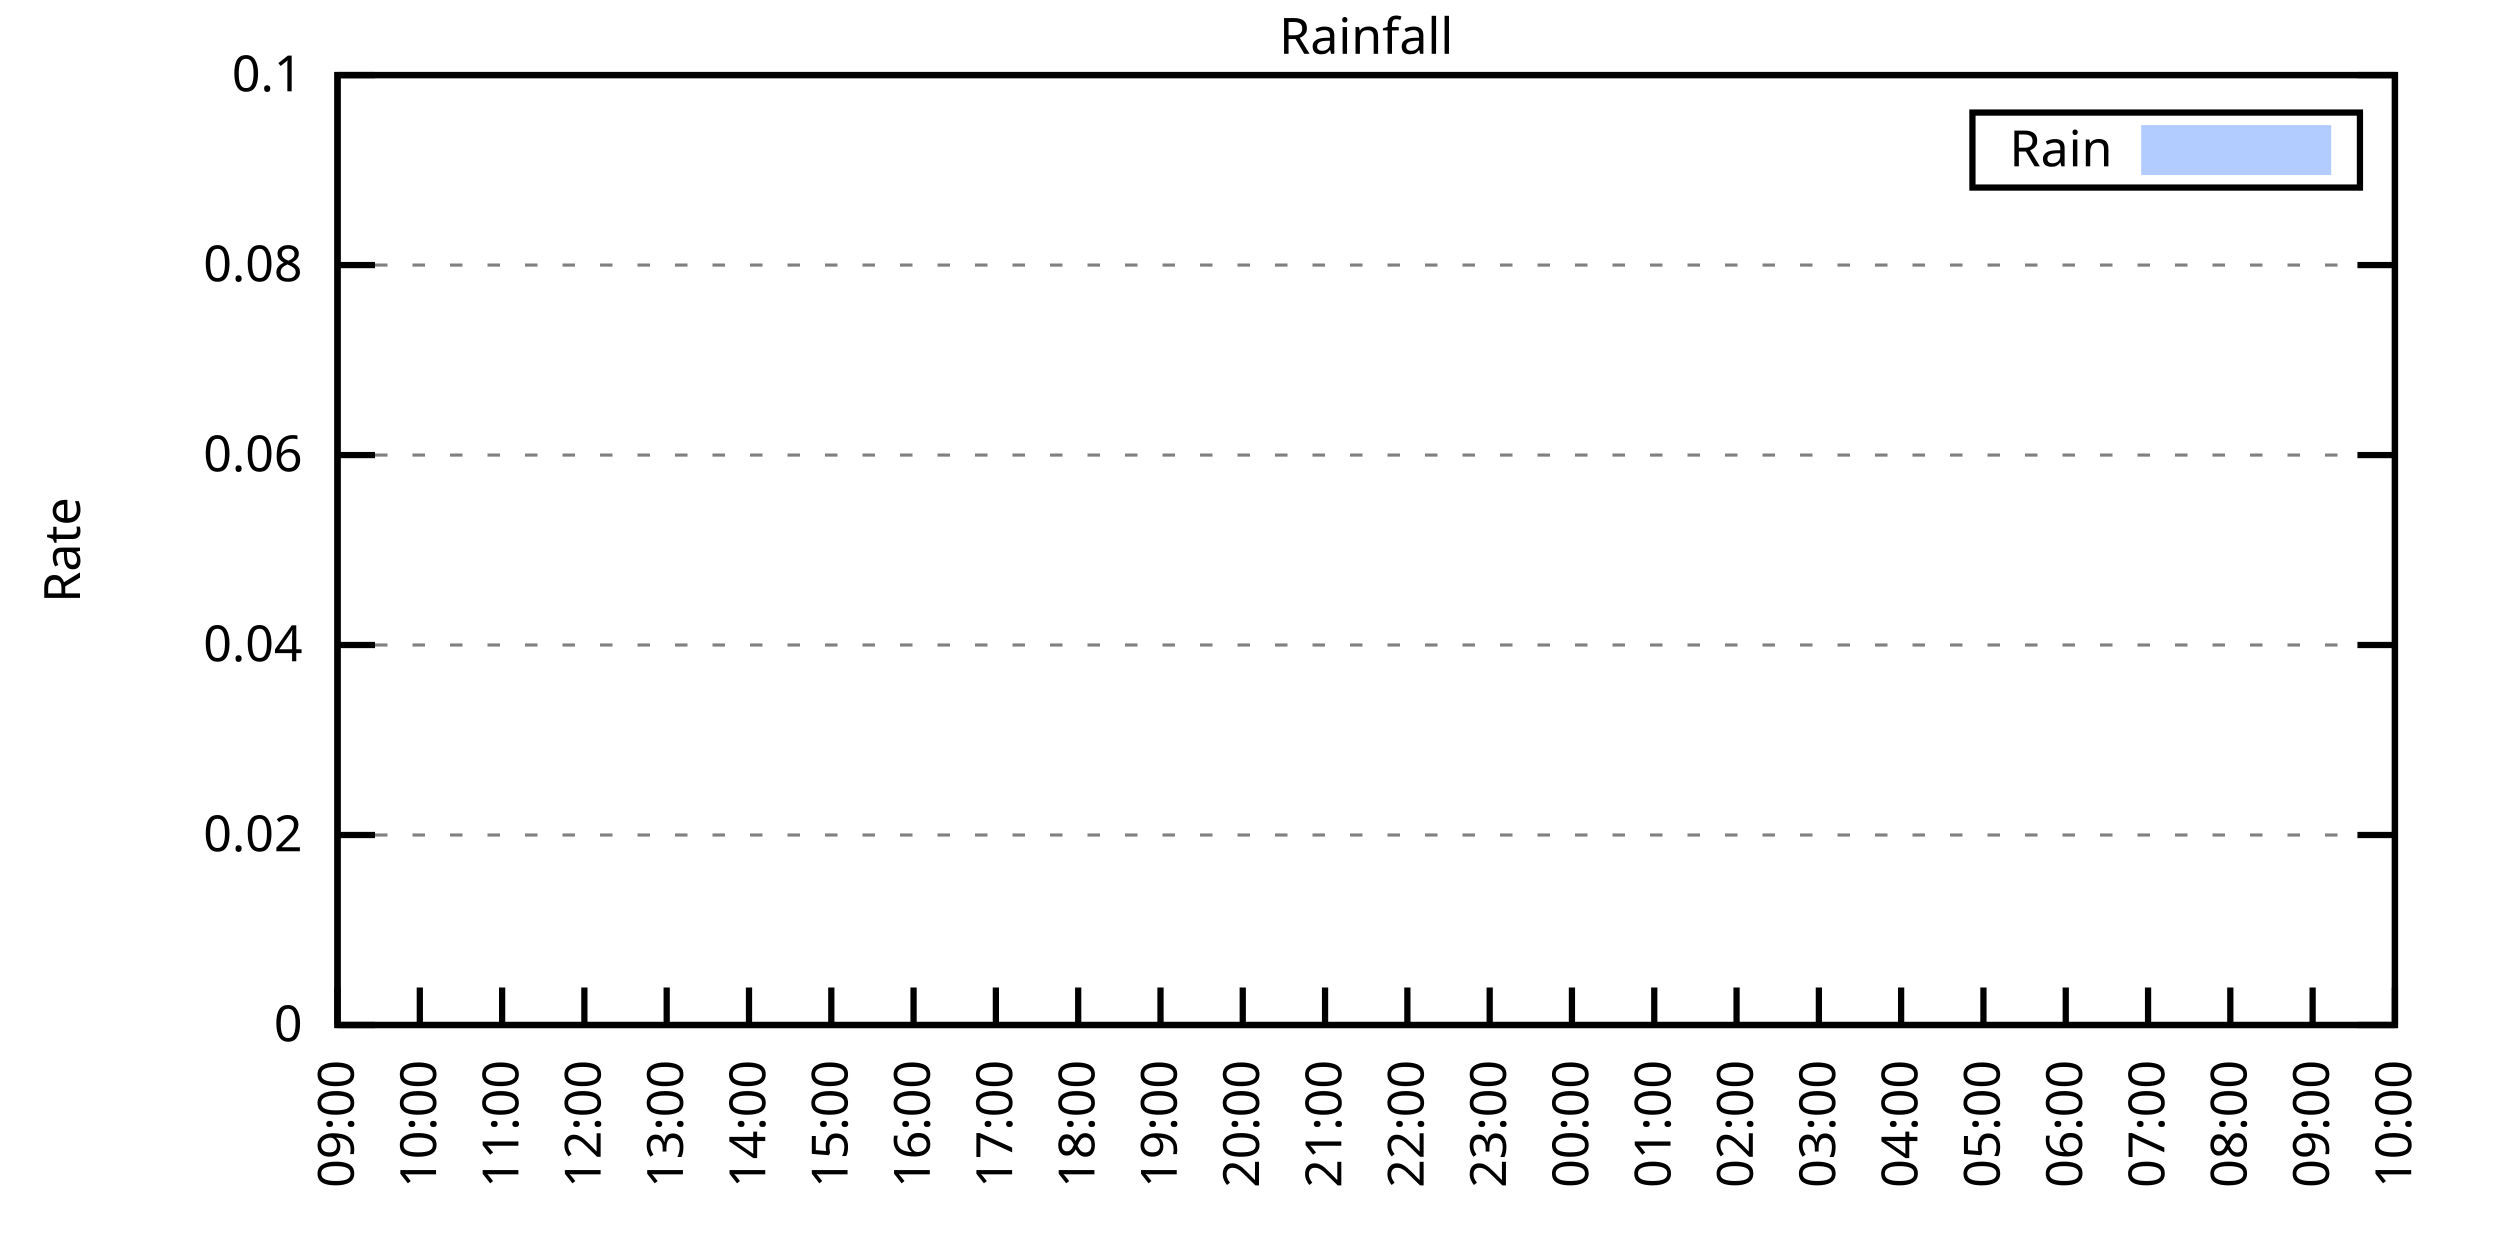
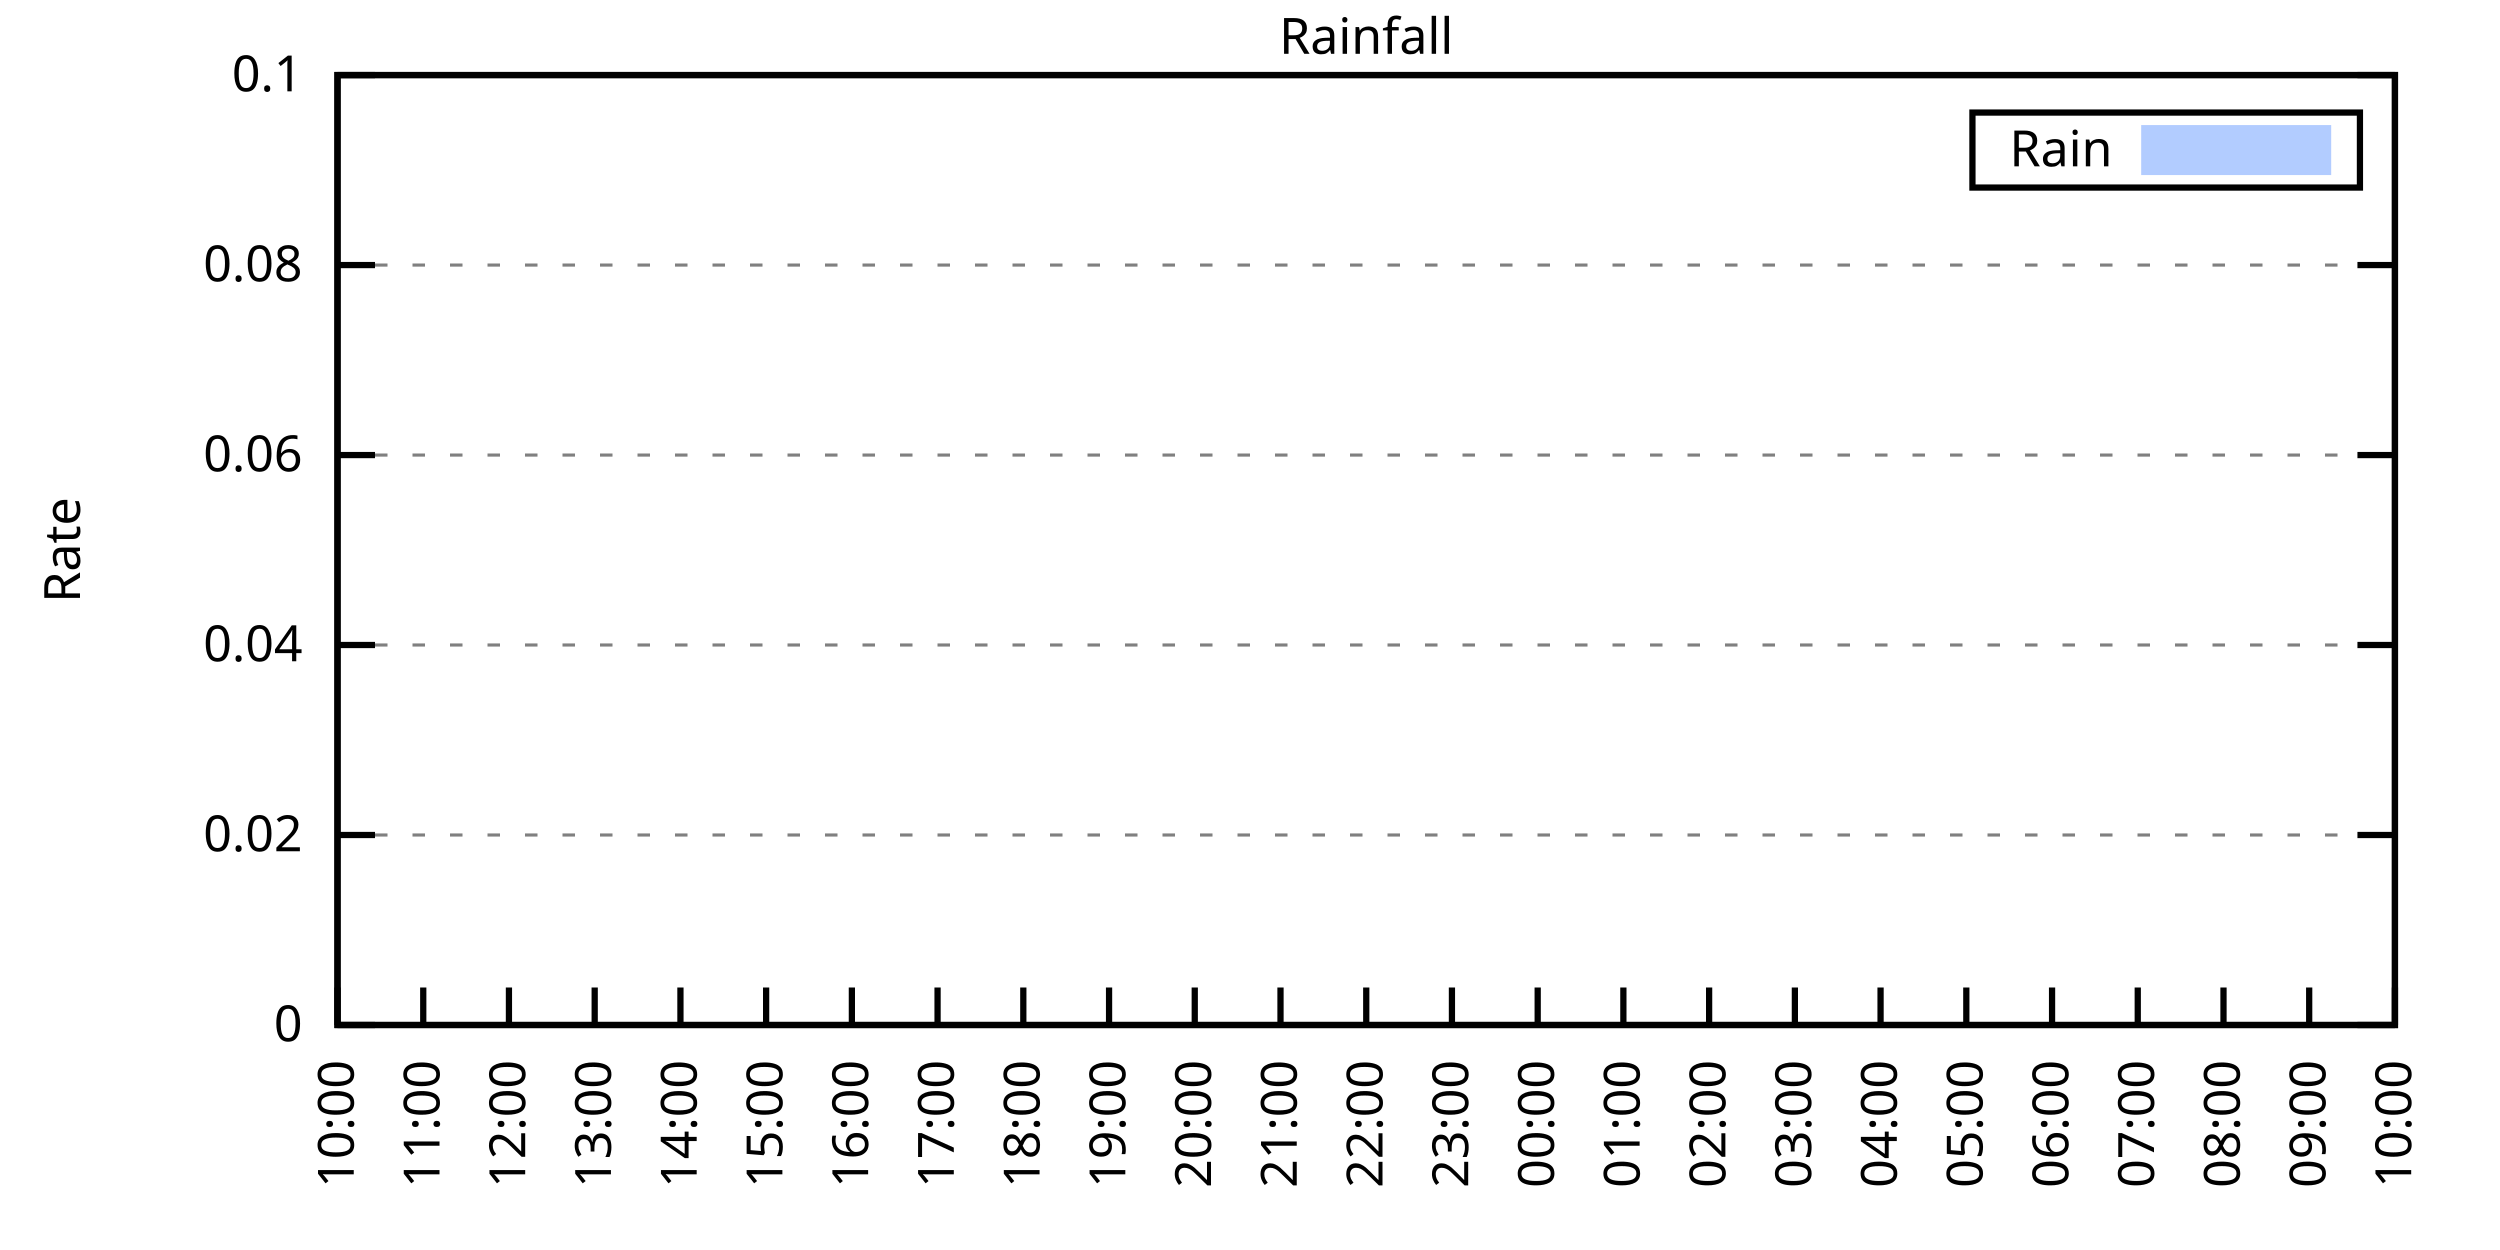
<svg xmlns="http://www.w3.org/2000/svg" xmlns:xlink="http://www.w3.org/1999/xlink" width="400" height="200" viewBox="0 0 400 200">
  <g id="gnuplot_canvas">
    <rect x="0" y="0" width="400" height="200" fill="none" />
    <defs>
      <circle id="gpDot" r="0.5" stroke-width="0.5" stroke="currentColor" />
      <path id="gpPt0" stroke-width="0.333" stroke="currentColor" d="M-1,0 h2 M0,-1 v2" />
      <path id="gpPt1" stroke-width="0.333" stroke="currentColor" d="M-1,-1 L1,1 M1,-1 L-1,1" />
      <path id="gpPt2" stroke-width="0.333" stroke="currentColor" d="M-1,0 L1,0 M0,-1 L0,1 M-1,-1 L1,1 M-1,1 L1,-1" />
      <rect id="gpPt3" stroke-width="0.333" stroke="currentColor" x="-1" y="-1" width="2" height="2" />
      <rect id="gpPt4" stroke-width="0.333" stroke="currentColor" fill="currentColor" x="-1" y="-1" width="2" height="2" />
      <circle id="gpPt5" stroke-width="0.333" stroke="currentColor" cx="0" cy="0" r="1" />
      <use xlink:href="#gpPt5" id="gpPt6" fill="currentColor" stroke="none" />
      <path id="gpPt7" stroke-width="0.333" stroke="currentColor" d="M0,-1.33 L-1.33,0.67 L1.33,0.67 z" />
      <use xlink:href="#gpPt7" id="gpPt8" fill="currentColor" stroke="none" />
      <use xlink:href="#gpPt7" id="gpPt9" stroke="currentColor" transform="rotate(180)" />
      <use xlink:href="#gpPt9" id="gpPt10" fill="currentColor" stroke="none" />
      <use xlink:href="#gpPt3" id="gpPt11" stroke="currentColor" transform="rotate(45)" />
      <use xlink:href="#gpPt11" id="gpPt12" fill="currentColor" stroke="none" />
      <path id="gpPt13" stroke-width="0.333" stroke="currentColor" d="M0,1.330 L1.265,0.411 L0.782,-1.067 L-0.782,-1.076 L-1.265,0.411 z" />
      <use xlink:href="#gpPt13" id="gpPt14" fill="currentColor" stroke="none" />
      <filter id="textbox" filterUnits="objectBoundingBox" x="0" y="0" height="1" width="1">
        <feFlood flood-color="white" flood-opacity="1" result="bgnd" />
        <feComposite in="SourceGraphic" in2="bgnd" operator="atop" />
      </filter>
      <filter id="greybox" filterUnits="objectBoundingBox" x="0" y="0" height="1" width="1">
        <feFlood flood-color="lightgrey" flood-opacity="1" result="grey" />
        <feComposite in="SourceGraphic" in2="grey" operator="atop" />
      </filter>
    </defs>
    <g fill="none" color="white" stroke="currentColor" stroke-width="1.00" stroke-linecap="butt" stroke-linejoin="miter">
</g>
    <g fill="none" color="black" stroke="currentColor" stroke-width="1.00" stroke-linecap="butt" stroke-linejoin="miter">
      <g stroke="none" shape-rendering="crispEdges">
        <polygon fill="rgb(255, 255, 255)" points="54.00,164.00 383.18,164.00 383.18,12.02 54.00,12.02 " />
      </g>
    </g>
    <g fill="none" color="black" stroke="currentColor" stroke-width="1.00" stroke-linecap="butt" stroke-linejoin="miter">
</g>
    <g fill="none" color="black" stroke="black" stroke-width="0.50" stroke-linecap="butt" stroke-linejoin="miter">
</g>
    <g fill="none" color="gray" stroke="currentColor" stroke-width="0.50" stroke-linecap="butt" stroke-linejoin="miter">
      <path stroke="gray" stroke-dasharray="2,4" class="gridline" d="M54.00,164.00 L383.19,164.00  " />
    </g>
    <g fill="none" color="gray" stroke="gray" stroke-width="1.00" stroke-linecap="butt" stroke-linejoin="miter">
</g>
    <g fill="none" color="black" stroke="currentColor" stroke-width="1.00" stroke-linecap="butt" stroke-linejoin="miter">
      <path stroke="black" d="M54.00,164.00 L60.00,164.00 M383.19,164.00 L377.19,164.00  " />
      <g transform="translate(48.40,166.60)" stroke="none" fill="black" font-family="Sans" font-size="8.00" text-anchor="end">
        <text>
          <tspan font-family="Sans"> 0</tspan>
        </text>
      </g>
    </g>
    <g fill="none" color="black" stroke="currentColor" stroke-width="1.00" stroke-linecap="butt" stroke-linejoin="miter">
</g>
    <g fill="none" color="black" stroke="black" stroke-width="0.50" stroke-linecap="butt" stroke-linejoin="miter">
</g>
    <g fill="none" color="gray" stroke="currentColor" stroke-width="0.50" stroke-linecap="butt" stroke-linejoin="miter">
      <path stroke="gray" stroke-dasharray="2,4" class="gridline" d="M54.00,133.60 L383.19,133.60  " />
    </g>
    <g fill="none" color="gray" stroke="gray" stroke-width="1.00" stroke-linecap="butt" stroke-linejoin="miter">
</g>
    <g fill="none" color="black" stroke="currentColor" stroke-width="1.00" stroke-linecap="butt" stroke-linejoin="miter">
      <path stroke="black" d="M54.00,133.60 L60.00,133.60 M383.19,133.60 L377.19,133.60  " />
      <g transform="translate(48.40,136.20)" stroke="none" fill="black" font-family="Sans" font-size="8.00" text-anchor="end">
        <text>
          <tspan font-family="Sans"> 0.02</tspan>
        </text>
      </g>
    </g>
    <g fill="none" color="black" stroke="currentColor" stroke-width="1.00" stroke-linecap="butt" stroke-linejoin="miter">
</g>
    <g fill="none" color="black" stroke="black" stroke-width="0.50" stroke-linecap="butt" stroke-linejoin="miter">
</g>
    <g fill="none" color="gray" stroke="currentColor" stroke-width="0.50" stroke-linecap="butt" stroke-linejoin="miter">
      <path stroke="gray" stroke-dasharray="2,4" class="gridline" d="M54.00,103.20 L383.19,103.20  " />
    </g>
    <g fill="none" color="gray" stroke="gray" stroke-width="1.00" stroke-linecap="butt" stroke-linejoin="miter">
</g>
    <g fill="none" color="black" stroke="currentColor" stroke-width="1.00" stroke-linecap="butt" stroke-linejoin="miter">
      <path stroke="black" d="M54.00,103.20 L60.00,103.20 M383.19,103.20 L377.19,103.20  " />
      <g transform="translate(48.40,105.80)" stroke="none" fill="black" font-family="Sans" font-size="8.00" text-anchor="end">
        <text>
          <tspan font-family="Sans"> 0.04</tspan>
        </text>
      </g>
    </g>
    <g fill="none" color="black" stroke="currentColor" stroke-width="1.00" stroke-linecap="butt" stroke-linejoin="miter">
</g>
    <g fill="none" color="black" stroke="black" stroke-width="0.50" stroke-linecap="butt" stroke-linejoin="miter">
</g>
    <g fill="none" color="gray" stroke="currentColor" stroke-width="0.50" stroke-linecap="butt" stroke-linejoin="miter">
      <path stroke="gray" stroke-dasharray="2,4" class="gridline" d="M54.00,72.81 L383.19,72.81  " />
    </g>
    <g fill="none" color="gray" stroke="gray" stroke-width="1.00" stroke-linecap="butt" stroke-linejoin="miter">
</g>
    <g fill="none" color="black" stroke="currentColor" stroke-width="1.00" stroke-linecap="butt" stroke-linejoin="miter">
      <path stroke="black" d="M54.00,72.81 L60.00,72.81 M383.19,72.81 L377.19,72.81  " />
      <g transform="translate(48.40,75.41)" stroke="none" fill="black" font-family="Sans" font-size="8.00" text-anchor="end">
        <text>
          <tspan font-family="Sans"> 0.06</tspan>
        </text>
      </g>
    </g>
    <g fill="none" color="black" stroke="currentColor" stroke-width="1.00" stroke-linecap="butt" stroke-linejoin="miter">
</g>
    <g fill="none" color="black" stroke="black" stroke-width="0.50" stroke-linecap="butt" stroke-linejoin="miter">
</g>
    <g fill="none" color="gray" stroke="currentColor" stroke-width="0.50" stroke-linecap="butt" stroke-linejoin="miter">
      <path stroke="gray" stroke-dasharray="2,4" class="gridline" d="M54.00,42.41 L383.19,42.41  " />
    </g>
    <g fill="none" color="gray" stroke="gray" stroke-width="1.00" stroke-linecap="butt" stroke-linejoin="miter">
</g>
    <g fill="none" color="black" stroke="currentColor" stroke-width="1.00" stroke-linecap="butt" stroke-linejoin="miter">
      <path stroke="black" d="M54.00,42.41 L60.00,42.41 M383.19,42.41 L377.19,42.41  " />
      <g transform="translate(48.40,45.01)" stroke="none" fill="black" font-family="Sans" font-size="8.00" text-anchor="end">
        <text>
          <tspan font-family="Sans"> 0.08</tspan>
        </text>
      </g>
    </g>
    <g fill="none" color="black" stroke="currentColor" stroke-width="1.00" stroke-linecap="butt" stroke-linejoin="miter">
</g>
    <g fill="none" color="black" stroke="black" stroke-width="0.50" stroke-linecap="butt" stroke-linejoin="miter">
</g>
    <g fill="none" color="gray" stroke="currentColor" stroke-width="0.50" stroke-linecap="butt" stroke-linejoin="miter">
      <path stroke="gray" stroke-dasharray="2,4" class="gridline" d="M54.00,12.01 L383.19,12.01  " />
    </g>
    <g fill="none" color="gray" stroke="gray" stroke-width="1.00" stroke-linecap="butt" stroke-linejoin="miter">
</g>
    <g fill="none" color="black" stroke="currentColor" stroke-width="1.00" stroke-linecap="butt" stroke-linejoin="miter">
      <path stroke="black" d="M54.00,12.01 L60.00,12.01 M383.19,12.01 L377.19,12.01  " />
      <g transform="translate(48.40,14.61)" stroke="none" fill="black" font-family="Sans" font-size="8.00" text-anchor="end">
        <text>
          <tspan font-family="Sans"> 0.1</tspan>
        </text>
      </g>
    </g>
    <g fill="none" color="black" stroke="currentColor" stroke-width="1.00" stroke-linecap="butt" stroke-linejoin="miter">
      <path stroke="black" d="M54.00,164.00 L54.00,158.00  " />
      <g transform="translate(56.60,169.60) rotate(270.00)" stroke="none" fill="black" font-family="Sans" font-size="8.00" text-anchor="end">
        <text>
-           <tspan font-family="Sans">09:00</tspan>
-         </text>
-       </g>
-     </g>
-     <g fill="none" color="black" stroke="currentColor" stroke-width="1.00" stroke-linecap="butt" stroke-linejoin="miter">
-       <path stroke="black" d="M67.17,164.00 L67.17,158.00  " />
-       <g transform="translate(69.77,169.60) rotate(270.00)" stroke="none" fill="black" font-family="Sans" font-size="8.00" text-anchor="end">
-         <text>
          <tspan font-family="Sans">10:00</tspan>
        </text>
      </g>
    </g>
    <g fill="none" color="black" stroke="currentColor" stroke-width="1.00" stroke-linecap="butt" stroke-linejoin="miter">
-       <path stroke="black" d="M80.34,164.00 L80.34,158.00  " />
-       <g transform="translate(82.94,169.60) rotate(270.00)" stroke="none" fill="black" font-family="Sans" font-size="8.00" text-anchor="end">
+       <path stroke="black" d="M67.72,164.00 L67.72,158.00  " />
+       <g transform="translate(70.32,169.60) rotate(270.00)" stroke="none" fill="black" font-family="Sans" font-size="8.00" text-anchor="end">
        <text>
          <tspan font-family="Sans">11:00</tspan>
        </text>
      </g>
    </g>
    <g fill="none" color="black" stroke="currentColor" stroke-width="1.00" stroke-linecap="butt" stroke-linejoin="miter">
-       <path stroke="black" d="M93.50,164.00 L93.50,158.00  " />
-       <g transform="translate(96.10,169.60) rotate(270.00)" stroke="none" fill="black" font-family="Sans" font-size="8.00" text-anchor="end">
+       <path stroke="black" d="M81.43,164.00 L81.43,158.00  " />
+       <g transform="translate(84.03,169.60) rotate(270.00)" stroke="none" fill="black" font-family="Sans" font-size="8.00" text-anchor="end">
        <text>
          <tspan font-family="Sans">12:00</tspan>
        </text>
      </g>
    </g>
    <g fill="none" color="black" stroke="currentColor" stroke-width="1.00" stroke-linecap="butt" stroke-linejoin="miter">
-       <path stroke="black" d="M106.67,164.00 L106.67,158.00  " />
-       <g transform="translate(109.27,169.60) rotate(270.00)" stroke="none" fill="black" font-family="Sans" font-size="8.00" text-anchor="end">
+       <path stroke="black" d="M95.15,164.00 L95.15,158.00  " />
+       <g transform="translate(97.75,169.60) rotate(270.00)" stroke="none" fill="black" font-family="Sans" font-size="8.00" text-anchor="end">
        <text>
          <tspan font-family="Sans">13:00</tspan>
        </text>
      </g>
    </g>
    <g fill="none" color="black" stroke="currentColor" stroke-width="1.00" stroke-linecap="butt" stroke-linejoin="miter">
-       <path stroke="black" d="M119.84,164.00 L119.84,158.00  " />
-       <g transform="translate(122.44,169.60) rotate(270.00)" stroke="none" fill="black" font-family="Sans" font-size="8.00" text-anchor="end">
+       <path stroke="black" d="M108.87,164.00 L108.87,158.00  " />
+       <g transform="translate(111.47,169.60) rotate(270.00)" stroke="none" fill="black" font-family="Sans" font-size="8.00" text-anchor="end">
        <text>
          <tspan font-family="Sans">14:00</tspan>
        </text>
      </g>
    </g>
    <g fill="none" color="black" stroke="currentColor" stroke-width="1.00" stroke-linecap="butt" stroke-linejoin="miter">
-       <path stroke="black" d="M133.01,164.00 L133.01,158.00  " />
-       <g transform="translate(135.61,169.60) rotate(270.00)" stroke="none" fill="black" font-family="Sans" font-size="8.00" text-anchor="end">
+       <path stroke="black" d="M122.58,164.00 L122.58,158.00  " />
+       <g transform="translate(125.18,169.60) rotate(270.00)" stroke="none" fill="black" font-family="Sans" font-size="8.00" text-anchor="end">
        <text>
          <tspan font-family="Sans">15:00</tspan>
        </text>
      </g>
    </g>
    <g fill="none" color="black" stroke="currentColor" stroke-width="1.00" stroke-linecap="butt" stroke-linejoin="miter">
-       <path stroke="black" d="M146.17,164.00 L146.17,158.00  " />
-       <g transform="translate(148.77,169.60) rotate(270.00)" stroke="none" fill="black" font-family="Sans" font-size="8.00" text-anchor="end">
+       <path stroke="black" d="M136.30,164.00 L136.30,158.00  " />
+       <g transform="translate(138.90,169.60) rotate(270.00)" stroke="none" fill="black" font-family="Sans" font-size="8.00" text-anchor="end">
        <text>
          <tspan font-family="Sans">16:00</tspan>
        </text>
      </g>
    </g>
    <g fill="none" color="black" stroke="currentColor" stroke-width="1.00" stroke-linecap="butt" stroke-linejoin="miter">
-       <path stroke="black" d="M159.34,164.00 L159.34,158.00  " />
-       <g transform="translate(161.94,169.60) rotate(270.00)" stroke="none" fill="black" font-family="Sans" font-size="8.00" text-anchor="end">
+       <path stroke="black" d="M150.01,164.00 L150.01,158.00  " />
+       <g transform="translate(152.61,169.60) rotate(270.00)" stroke="none" fill="black" font-family="Sans" font-size="8.00" text-anchor="end">
        <text>
          <tspan font-family="Sans">17:00</tspan>
        </text>
      </g>
    </g>
    <g fill="none" color="black" stroke="currentColor" stroke-width="1.00" stroke-linecap="butt" stroke-linejoin="miter">
-       <path stroke="black" d="M172.51,164.00 L172.51,158.00  " />
-       <g transform="translate(175.11,169.60) rotate(270.00)" stroke="none" fill="black" font-family="Sans" font-size="8.00" text-anchor="end">
+       <path stroke="black" d="M163.73,164.00 L163.73,158.00  " />
+       <g transform="translate(166.33,169.60) rotate(270.00)" stroke="none" fill="black" font-family="Sans" font-size="8.00" text-anchor="end">
        <text>
          <tspan font-family="Sans">18:00</tspan>
        </text>
      </g>
    </g>
    <g fill="none" color="black" stroke="currentColor" stroke-width="1.00" stroke-linecap="butt" stroke-linejoin="miter">
-       <path stroke="black" d="M185.68,164.00 L185.68,158.00  " />
-       <g transform="translate(188.28,169.60) rotate(270.00)" stroke="none" fill="black" font-family="Sans" font-size="8.00" text-anchor="end">
+       <path stroke="black" d="M177.45,164.00 L177.45,158.00  " />
+       <g transform="translate(180.05,169.60) rotate(270.00)" stroke="none" fill="black" font-family="Sans" font-size="8.00" text-anchor="end">
        <text>
          <tspan font-family="Sans">19:00</tspan>
        </text>
      </g>
    </g>
    <g fill="none" color="black" stroke="currentColor" stroke-width="1.00" stroke-linecap="butt" stroke-linejoin="miter">
-       <path stroke="black" d="M198.84,164.00 L198.84,158.00  " />
-       <g transform="translate(201.44,169.60) rotate(270.00)" stroke="none" fill="black" font-family="Sans" font-size="8.00" text-anchor="end">
+       <path stroke="black" d="M191.16,164.00 L191.16,158.00  " />
+       <g transform="translate(193.76,169.60) rotate(270.00)" stroke="none" fill="black" font-family="Sans" font-size="8.00" text-anchor="end">
        <text>
          <tspan font-family="Sans">20:00</tspan>
        </text>
      </g>
    </g>
    <g fill="none" color="black" stroke="currentColor" stroke-width="1.00" stroke-linecap="butt" stroke-linejoin="miter">
-       <path stroke="black" d="M212.01,164.00 L212.01,158.00  " />
-       <g transform="translate(214.61,169.60) rotate(270.00)" stroke="none" fill="black" font-family="Sans" font-size="8.00" text-anchor="end">
+       <path stroke="black" d="M204.88,164.00 L204.88,158.00  " />
+       <g transform="translate(207.48,169.60) rotate(270.00)" stroke="none" fill="black" font-family="Sans" font-size="8.00" text-anchor="end">
        <text>
          <tspan font-family="Sans">21:00</tspan>
        </text>
      </g>
    </g>
    <g fill="none" color="black" stroke="currentColor" stroke-width="1.00" stroke-linecap="butt" stroke-linejoin="miter">
-       <path stroke="black" d="M225.18,164.00 L225.18,158.00  " />
-       <g transform="translate(227.78,169.60) rotate(270.00)" stroke="none" fill="black" font-family="Sans" font-size="8.00" text-anchor="end">
+       <path stroke="black" d="M218.60,164.00 L218.60,158.00  " />
+       <g transform="translate(221.20,169.60) rotate(270.00)" stroke="none" fill="black" font-family="Sans" font-size="8.00" text-anchor="end">
        <text>
          <tspan font-family="Sans">22:00</tspan>
        </text>
      </g>
    </g>
    <g fill="none" color="black" stroke="currentColor" stroke-width="1.00" stroke-linecap="butt" stroke-linejoin="miter">
-       <path stroke="black" d="M238.35,164.00 L238.35,158.00  " />
-       <g transform="translate(240.95,169.60) rotate(270.00)" stroke="none" fill="black" font-family="Sans" font-size="8.00" text-anchor="end">
+       <path stroke="black" d="M232.31,164.00 L232.31,158.00  " />
+       <g transform="translate(234.91,169.60) rotate(270.00)" stroke="none" fill="black" font-family="Sans" font-size="8.00" text-anchor="end">
        <text>
          <tspan font-family="Sans">23:00</tspan>
        </text>
      </g>
    </g>
    <g fill="none" color="black" stroke="currentColor" stroke-width="1.00" stroke-linecap="butt" stroke-linejoin="miter">
-       <path stroke="black" d="M251.51,164.00 L251.51,158.00  " />
-       <g transform="translate(254.11,169.60) rotate(270.00)" stroke="none" fill="black" font-family="Sans" font-size="8.00" text-anchor="end">
+       <path stroke="black" d="M246.03,164.00 L246.03,158.00  " />
+       <g transform="translate(248.63,169.60) rotate(270.00)" stroke="none" fill="black" font-family="Sans" font-size="8.00" text-anchor="end">
        <text>
          <tspan font-family="Sans">00:00</tspan>
        </text>
      </g>
    </g>
    <g fill="none" color="black" stroke="currentColor" stroke-width="1.00" stroke-linecap="butt" stroke-linejoin="miter">
-       <path stroke="black" d="M264.68,164.00 L264.68,158.00  " />
-       <g transform="translate(267.28,169.60) rotate(270.00)" stroke="none" fill="black" font-family="Sans" font-size="8.00" text-anchor="end">
+       <path stroke="black" d="M259.74,164.00 L259.74,158.00  " />
+       <g transform="translate(262.34,169.60) rotate(270.00)" stroke="none" fill="black" font-family="Sans" font-size="8.00" text-anchor="end">
        <text>
          <tspan font-family="Sans">01:00</tspan>
        </text>
      </g>
    </g>
    <g fill="none" color="black" stroke="currentColor" stroke-width="1.00" stroke-linecap="butt" stroke-linejoin="miter">
-       <path stroke="black" d="M277.85,164.00 L277.85,158.00  " />
-       <g transform="translate(280.45,169.60) rotate(270.00)" stroke="none" fill="black" font-family="Sans" font-size="8.00" text-anchor="end">
+       <path stroke="black" d="M273.46,164.00 L273.46,158.00  " />
+       <g transform="translate(276.06,169.60) rotate(270.00)" stroke="none" fill="black" font-family="Sans" font-size="8.00" text-anchor="end">
        <text>
          <tspan font-family="Sans">02:00</tspan>
        </text>
      </g>
    </g>
    <g fill="none" color="black" stroke="currentColor" stroke-width="1.00" stroke-linecap="butt" stroke-linejoin="miter">
-       <path stroke="black" d="M291.02,164.00 L291.02,158.00  " />
-       <g transform="translate(293.62,169.60) rotate(270.00)" stroke="none" fill="black" font-family="Sans" font-size="8.00" text-anchor="end">
+       <path stroke="black" d="M287.18,164.00 L287.18,158.00  " />
+       <g transform="translate(289.78,169.60) rotate(270.00)" stroke="none" fill="black" font-family="Sans" font-size="8.00" text-anchor="end">
        <text>
          <tspan font-family="Sans">03:00</tspan>
        </text>
      </g>
    </g>
    <g fill="none" color="black" stroke="currentColor" stroke-width="1.00" stroke-linecap="butt" stroke-linejoin="miter">
-       <path stroke="black" d="M304.18,164.00 L304.18,158.00  " />
-       <g transform="translate(306.78,169.60) rotate(270.00)" stroke="none" fill="black" font-family="Sans" font-size="8.00" text-anchor="end">
+       <path stroke="black" d="M300.89,164.00 L300.89,158.00  " />
+       <g transform="translate(303.49,169.60) rotate(270.00)" stroke="none" fill="black" font-family="Sans" font-size="8.00" text-anchor="end">
        <text>
          <tspan font-family="Sans">04:00</tspan>
        </text>
      </g>
    </g>
    <g fill="none" color="black" stroke="currentColor" stroke-width="1.00" stroke-linecap="butt" stroke-linejoin="miter">
-       <path stroke="black" d="M317.35,164.00 L317.35,158.00  " />
-       <g transform="translate(319.95,169.60) rotate(270.00)" stroke="none" fill="black" font-family="Sans" font-size="8.00" text-anchor="end">
+       <path stroke="black" d="M314.61,164.00 L314.61,158.00  " />
+       <g transform="translate(317.21,169.60) rotate(270.00)" stroke="none" fill="black" font-family="Sans" font-size="8.00" text-anchor="end">
        <text>
          <tspan font-family="Sans">05:00</tspan>
        </text>
      </g>
    </g>
    <g fill="none" color="black" stroke="currentColor" stroke-width="1.00" stroke-linecap="butt" stroke-linejoin="miter">
-       <path stroke="black" d="M330.52,164.00 L330.52,158.00  " />
-       <g transform="translate(333.12,169.60) rotate(270.00)" stroke="none" fill="black" font-family="Sans" font-size="8.00" text-anchor="end">
+       <path stroke="black" d="M328.33,164.00 L328.33,158.00  " />
+       <g transform="translate(330.93,169.60) rotate(270.00)" stroke="none" fill="black" font-family="Sans" font-size="8.00" text-anchor="end">
        <text>
          <tspan font-family="Sans">06:00</tspan>
        </text>
      </g>
    </g>
    <g fill="none" color="black" stroke="currentColor" stroke-width="1.00" stroke-linecap="butt" stroke-linejoin="miter">
-       <path stroke="black" d="M343.69,164.00 L343.69,158.00  " />
-       <g transform="translate(346.29,169.60) rotate(270.00)" stroke="none" fill="black" font-family="Sans" font-size="8.00" text-anchor="end">
+       <path stroke="black" d="M342.04,164.00 L342.04,158.00  " />
+       <g transform="translate(344.64,169.60) rotate(270.00)" stroke="none" fill="black" font-family="Sans" font-size="8.00" text-anchor="end">
        <text>
          <tspan font-family="Sans">07:00</tspan>
        </text>
      </g>
    </g>
    <g fill="none" color="black" stroke="currentColor" stroke-width="1.00" stroke-linecap="butt" stroke-linejoin="miter">
-       <path stroke="black" d="M356.85,164.00 L356.85,158.00  " />
-       <g transform="translate(359.45,169.60) rotate(270.00)" stroke="none" fill="black" font-family="Sans" font-size="8.00" text-anchor="end">
+       <path stroke="black" d="M355.76,164.00 L355.76,158.00  " />
+       <g transform="translate(358.36,169.60) rotate(270.00)" stroke="none" fill="black" font-family="Sans" font-size="8.00" text-anchor="end">
        <text>
          <tspan font-family="Sans">08:00</tspan>
        </text>
      </g>
    </g>
    <g fill="none" color="black" stroke="currentColor" stroke-width="1.00" stroke-linecap="butt" stroke-linejoin="miter">
-       <path stroke="black" d="M370.02,164.00 L370.02,158.00  " />
-       <g transform="translate(372.62,169.60) rotate(270.00)" stroke="none" fill="black" font-family="Sans" font-size="8.00" text-anchor="end">
+       <path stroke="black" d="M369.47,164.00 L369.47,158.00  " />
+       <g transform="translate(372.07,169.60) rotate(270.00)" stroke="none" fill="black" font-family="Sans" font-size="8.00" text-anchor="end">
        <text>
          <tspan font-family="Sans">09:00</tspan>
        </text>
      </g>
    </g>
    <g fill="none" color="black" stroke="currentColor" stroke-width="1.00" stroke-linecap="butt" stroke-linejoin="miter">
      <path stroke="black" d="M383.19,164.00 L383.19,158.00  " />
      <g transform="translate(385.79,169.60) rotate(270.00)" stroke="none" fill="black" font-family="Sans" font-size="8.00" text-anchor="end">
        <text>
          <tspan font-family="Sans">10:00</tspan>
        </text>
      </g>
    </g>
    <g fill="none" color="black" stroke="currentColor" stroke-width="1.00" stroke-linecap="butt" stroke-linejoin="miter">
</g>
    <g fill="none" color="black" stroke="currentColor" stroke-width="1.00" stroke-linecap="butt" stroke-linejoin="miter">
      <path stroke="black" d="M54.00,12.01 L54.00,164.00 L383.19,164.00 L383.19,12.01 L54.00,12.01 Z  " />
    </g>
    <g fill="none" color="black" stroke="currentColor" stroke-width="1.00" stroke-linecap="butt" stroke-linejoin="miter">
</g>
    <g fill="none" color="black" stroke="currentColor" stroke-width="1.00" stroke-linecap="butt" stroke-linejoin="miter">
      <path stroke="black" d="M315.59,30.01 L315.59,18.01 L377.59,18.01 L377.59,30.01 L315.59,30.01 Z  " />
    </g>
    <g id="Rainfall_plot_1">
      <g fill="none" color="white" stroke="black" stroke-width="2.00" stroke-linecap="butt" stroke-linejoin="miter">
</g>
      <g fill="none" color="black" stroke="currentColor" stroke-width="2.00" stroke-linecap="butt" stroke-linejoin="miter">
        <g transform="translate(337.99,26.61)" stroke="none" fill="black" font-family="Sans" font-size="8.00" text-anchor="end">
          <text>
            <tspan font-family="Sans">Rain</tspan>
          </text>
        </g>
      </g>
      <g fill="none" color="black" stroke="currentColor" stroke-width="2.00" stroke-linecap="butt" stroke-linejoin="miter">
        <g stroke="none" shape-rendering="crispEdges">
          <polygon fill="rgb(178, 204, 255)" points="343.59,27.01 371.99,27.01 371.99,21.01 343.59,21.01 " />
        </g>
        <path stroke="rgb(178, 204, 255)" d="M343.59,27.01 L371.99,27.01 L371.99,21.01 L343.59,21.01 L343.59,27.01 Z  " />
      </g>
      <g fill="none" color="black" stroke="currentColor" stroke-width="2.00" stroke-linecap="butt" stroke-linejoin="miter">
        <g stroke="none" shape-rendering="crispEdges">
-           <polygon fill="rgb(178, 204, 255)" points="64.10,164.00 64.53,164.00 64.97,164.00 65.41,164.00 65.85,164.00 66.29,164.00 66.73,164.00 67.17,164.00 67.61,164.00 68.05,164.00 68.48,164.00 68.92,164.00 69.36,164.00 69.80,164.00 70.24,164.00 70.68,164.00 71.12,164.00 71.56,164.00 72.00,164.00 72.43,164.00 72.87,164.00 73.31,164.00 73.75,164.00 74.19,164.00 74.63,164.00 75.07,164.00 75.51,164.00 75.95,164.00 76.38,164.00 76.82,164.00 77.26,164.00 77.70,164.00 78.14,164.00 78.58,164.00 79.02,164.00 79.46,164.00 79.90,164.00 80.34,164.00 80.77,164.00 81.21,164.00 81.65,164.00 82.09,164.00 82.53,164.00 82.97,164.00 83.41,164.00 83.85,164.00 84.29,164.00 84.72,164.00 85.16,164.00 85.60,164.00 86.04,164.00 86.48,164.00 86.92,164.00 87.36,164.00 87.80,164.00 88.24,164.00 88.67,164.00 89.11,164.00 89.55,164.00 89.99,164.00 90.43,164.00 90.87,164.00 91.31,164.00 91.75,164.00 92.19,164.00 92.62,164.00 93.06,164.00 93.50,164.00 93.94,164.00 94.38,164.00 94.82,164.00 95.26,164.00 95.70,164.00 96.14,164.00 96.58,164.00 97.01,164.00 97.45,164.00 97.89,164.00 98.33,164.00 98.77,164.00 99.21,164.00 99.65,164.00 100.09,164.00 100.53,164.00 100.96,164.00 101.40,164.00 101.84,164.00 102.28,164.00 102.72,164.00 103.16,164.00 103.60,164.00 104.04,164.00 104.48,164.00 104.91,164.00 105.35,164.00 105.79,164.00 106.23,164.00 106.67,164.00 107.11,164.00 107.55,164.00 107.99,164.00 108.43,164.00 108.87,164.00 109.30,164.00 109.74,164.00 110.18,164.00 110.62,164.00 111.06,164.00 111.50,164.00 111.94,164.00 112.38,164.00 112.82,164.00 113.25,164.00 113.69,164.00 114.13,164.00 114.57,164.00 115.01,164.00 115.45,164.00 115.89,164.00 116.33,164.00 116.77,164.00 117.20,164.00 117.64,164.00 118.08,164.00 118.52,164.00 118.96,164.00 119.40,164.00 119.84,164.00 120.28,164.00 120.72,164.00 121.15,164.00 121.59,164.00 122.03,164.00 122.47,164.00 122.91,164.00 123.35,164.00 123.79,164.00 124.23,164.00 124.67,164.00 125.11,164.00 125.54,164.00 125.98,164.00 126.42,164.00 126.86,164.00 127.30,164.00 127.74,164.00 128.18,164.00 128.62,164.00 129.06,164.00 129.49,164.00 129.93,164.00 130.37,164.00 130.81,164.00 131.25,164.00 131.69,164.00 132.13,164.00 132.57,164.00 133.01,164.00 133.44,164.00 133.88,164.00 134.32,164.00 134.76,164.00 135.20,164.00 135.64,164.00 136.08,164.00 136.52,164.00 136.96,164.00 137.39,164.00 137.83,164.00 138.27,164.00 138.71,164.00 139.15,164.00 139.59,164.00 140.03,164.00 140.47,164.00 140.91,164.00 141.35,164.00 141.78,164.00 142.22,164.00 142.66,164.00 143.10,164.00 143.54,164.00 143.98,164.00 144.42,164.00 144.86,164.00 145.30,164.00 145.73,164.00 146.17,164.00 146.61,164.00 147.05,164.00 147.49,164.00 147.93,164.00 148.37,164.00 148.81,164.00 149.25,164.00 149.68,164.00 150.12,164.00 150.56,164.00 151.00,164.00 151.44,164.00 151.88,164.00 152.32,164.00 152.76,164.00 153.20,164.00 153.63,164.00 154.07,164.00 154.51,164.00 154.95,164.00 155.39,164.00 155.83,164.00 156.27,164.00 156.71,164.00 157.15,164.00 157.59,164.00 158.02,164.00 158.46,164.00 158.90,164.00 159.34,164.00 159.78,164.00 160.22,164.00 160.66,164.00 161.10,164.00 161.54,164.00 161.97,164.00 162.41,164.00 162.85,164.00 163.29,164.00 163.73,164.00 164.17,164.00 164.61,164.00 165.05,164.00 165.49,164.00 165.92,164.00 166.36,164.00 166.80,164.00 167.24,164.00 167.68,164.00 168.12,164.00 168.56,164.00 169.00,164.00 169.44,164.00 169.87,164.00 170.31,164.00 170.75,164.00 171.19,164.00 171.63,164.00 172.07,164.00 172.51,164.00 172.95,164.00 173.39,164.00 173.83,164.00 174.26,164.00 174.70,164.00 175.14,164.00 175.58,164.00 176.02,164.00 176.46,164.00 176.90,164.00 177.34,164.00 177.78,164.00 178.21,164.00 178.65,164.00 179.09,164.00 179.53,164.00 179.97,164.00 180.41,164.00 180.85,164.00 181.29,164.00 181.73,164.00 182.16,164.00 182.60,164.00 183.04,164.00 183.48,164.00 183.92,164.00 184.36,164.00 184.80,164.00 185.24,164.00 185.68,164.00 186.11,164.00 186.55,164.00 186.99,164.00 187.43,164.00 187.87,164.00 188.31,164.00 188.75,164.00 189.19,164.00 189.63,164.00 190.07,164.00 190.50,164.00 190.94,164.00 191.38,164.00 191.82,164.00 192.26,164.00 192.70,164.00 193.14,164.00 193.58,164.00 194.02,164.00 194.45,164.00 194.89,164.00 195.33,164.00 195.77,164.00 196.21,164.00 196.65,164.00 197.09,164.00 197.53,164.00 197.97,164.00 198.40,164.00 198.84,164.00 199.28,164.00 199.72,164.00 200.16,164.00 200.60,164.00 201.04,164.00 201.48,164.00 201.92,164.00 202.35,164.00 202.79,164.00 203.23,164.00 203.67,164.00 204.11,164.00 204.55,164.00 204.99,164.00 205.43,164.00 205.87,164.00 206.31,164.00 206.74,164.00 207.18,164.00 207.62,164.00 208.06,164.00 208.50,164.00 208.94,164.00 209.38,164.00 209.82,164.00 210.26,164.00 210.69,164.00 211.13,164.00 211.57,164.00 212.01,164.00 212.45,164.00 212.89,164.00 213.33,164.00 213.77,164.00 214.21,164.00 214.64,164.00 215.08,164.00 215.52,164.00 215.96,164.00 216.40,164.00 216.84,164.00 217.28,164.00 217.72,164.00 218.16,164.00 218.60,164.00 219.03,164.00 219.47,164.00 219.91,164.00 220.35,164.00 220.79,164.00 221.23,164.00 221.67,164.00 222.11,164.00 222.55,164.00 222.98,164.00 223.42,164.00 223.86,164.00 224.30,164.00 224.74,164.00 225.18,164.00 225.62,164.00 226.06,164.00 226.50,164.00 226.93,164.00 227.37,164.00 227.81,164.00 228.25,164.00 228.69,164.00 229.13,164.00 229.57,164.00 230.01,164.00 230.45,164.00 230.88,164.00 231.32,164.00 231.76,164.00 232.20,164.00 232.64,164.00 233.08,164.00 233.52,164.00 233.96,164.00 234.40,164.00 234.84,164.00 235.27,164.00 235.71,164.00 236.15,164.00 236.59,164.00 237.03,164.00 237.47,164.00 237.91,164.00 238.35,164.00 238.79,164.00 239.22,164.00 239.66,164.00 240.10,164.00 240.54,164.00 240.98,164.00 241.42,164.00 241.86,164.00 242.30,164.00 242.74,164.00 243.17,164.00 243.61,164.00 244.05,164.00 244.49,164.00 244.93,164.00 245.37,164.00 245.81,164.00 246.25,164.00 246.69,164.00 247.12,164.00 247.56,164.00 248.00,164.00 248.44,164.00 248.88,164.00 249.32,164.00 249.76,164.00 250.20,164.00 250.64,164.00 251.08,164.00 251.51,164.00 251.95,164.00 252.39,164.00 252.83,164.00 253.27,164.00 253.71,164.00 254.15,164.00 254.59,164.00 255.03,164.00 255.46,164.00 255.90,164.00 256.34,164.00 256.78,164.00 257.22,164.00 257.66,164.00 258.10,164.00 258.54,164.00 258.98,164.00 259.41,164.00 259.85,164.00 260.29,164.00 260.73,164.00 261.17,164.00 261.61,164.00 262.05,164.00 262.49,164.00 262.93,164.00 263.36,164.00 263.80,164.00 264.24,164.00 264.68,164.00 265.12,164.00 265.56,164.00 266.00,164.00 266.44,164.00 266.88,164.00 267.32,164.00 267.75,164.00 268.19,164.00 268.63,164.00 269.07,164.00 269.51,164.00 269.95,164.00 270.39,164.00 270.83,164.00 271.27,164.00 271.70,164.00 272.14,164.00 272.58,164.00 273.02,164.00 273.46,164.00 273.90,164.00 274.34,164.00 274.78,164.00 275.22,164.00 275.65,164.00 276.09,164.00 276.53,164.00 276.97,164.00 277.41,164.00 277.85,164.00 278.29,164.00 278.73,164.00 279.17,164.00 279.60,164.00 280.04,164.00 280.48,164.00 280.92,164.00 281.36,164.00 281.80,164.00 282.24,164.00 282.68,164.00 283.12,164.00 283.56,164.00 283.99,164.00 284.43,164.00 284.87,164.00 285.31,164.00 285.75,164.00 286.19,164.00 286.63,164.00 287.07,164.00 287.51,164.00 287.94,164.00 288.38,164.00 288.82,164.00 289.26,164.00 289.70,164.00 290.14,164.00 290.58,164.00 291.02,164.00 291.46,164.00 291.89,164.00 292.33,164.00 292.77,164.00 293.21,164.00 293.65,164.00 294.09,164.00 294.53,164.00 294.97,164.00 295.41,164.00 295.84,164.00 296.28,164.00 296.72,164.00 297.16,164.00 297.60,164.00 298.04,164.00 298.48,164.00 298.92,164.00 299.36,164.00 299.80,164.00 300.23,164.00 300.67,164.00 301.11,164.00 301.55,164.00 301.99,164.00 302.43,164.00 302.87,164.00 303.31,164.00 303.75,164.00 304.18,164.00 304.62,164.00 305.06,164.00 305.50,164.00 305.94,164.00 306.38,164.00 306.82,164.00 307.26,164.00 307.70,164.00 308.13,164.00 308.57,164.00 309.01,164.00 309.45,164.00 309.89,164.00 310.33,164.00 310.77,164.00 311.21,164.00 311.65,164.00 312.08,164.00 312.52,164.00 312.96,164.00 313.40,164.00 313.84,164.00 314.28,164.00 314.72,164.00 315.16,164.00 315.60,164.00 316.04,164.00 316.47,164.00 316.91,164.00 317.35,164.00 317.79,164.00 318.23,164.00 318.67,164.00 319.11,164.00 319.55,164.00 319.99,164.00 320.42,164.00 320.86,164.00 321.30,164.00 321.74,164.00 322.18,164.00 322.62,164.00 323.06,164.00 323.50,164.00 323.94,164.00 324.37,164.00 324.81,164.00 325.25,164.00 325.69,164.00 326.13,164.00 326.57,164.00 327.01,164.00 327.45,164.00 327.89,164.00 328.33,164.00 328.76,164.00 329.20,164.00 329.64,164.00 330.08,164.00 330.52,164.00 330.96,164.00 331.40,164.00 331.84,164.00 332.28,164.00 332.71,164.00 333.15,164.00 333.59,164.00 334.03,164.00 334.47,164.00 334.91,164.00 335.35,164.00 335.79,164.00 336.23,164.00 336.66,164.00 337.10,164.00 337.54,164.00 337.98,164.00 338.42,164.00 338.86,164.00 339.30,164.00 339.74,164.00 340.18,164.00 340.61,164.00 341.05,164.00 341.49,164.00 341.93,164.00 342.37,164.00 342.81,164.00 343.25,164.00 343.69,164.00 344.13,164.00 344.57,164.00 345.00,164.00 345.44,164.00 345.88,164.00 346.32,164.00 346.76,164.00 347.20,164.00 347.64,164.00 348.08,164.00 348.52,164.00 348.95,164.00 349.39,164.00 349.83,164.00 350.27,164.00 350.71,164.00 351.15,164.00 351.59,164.00 352.03,164.00 352.47,164.00 352.90,164.00 353.34,164.00 353.78,164.00 354.22,164.00 354.66,164.00 355.10,164.00 355.54,164.00 355.98,164.00 356.42,164.00 356.85,164.00 357.29,164.00 357.73,164.00 358.17,164.00 358.61,164.00 359.05,164.00 359.49,164.00 359.93,164.00 360.37,164.00 360.81,164.00 361.24,164.00 361.68,164.00 362.12,164.00 362.56,164.00 363.00,164.00 363.44,164.00 363.88,164.00 364.32,164.00 364.76,164.00 365.19,164.00 365.63,164.00 366.07,164.00 366.51,164.00 366.95,164.00 367.39,164.00 367.83,164.00 368.27,164.00 368.71,164.00 369.14,164.00 369.58,164.00 370.02,164.00 370.46,164.00 370.90,164.00 371.34,164.00 371.78,164.00 372.22,164.00 372.66,164.00 373.09,164.00 373.53,164.00 373.97,164.00 374.41,164.00 374.85,164.00 375.29,164.00 375.73,164.00 376.17,164.00 376.61,164.00 377.05,164.00 377.48,164.00 377.92,164.00 378.36,164.00 378.80,164.00 379.24,164.00 379.68,164.00 379.68,164.00 64.10,164.00 " />
+           <polygon fill="rgb(178, 204, 255)" points="54.46,164.00 54.91,164.00 55.37,164.00 55.83,164.00 56.29,164.00 56.74,164.00 57.20,164.00 57.66,164.00 58.11,164.00 58.57,164.00 59.03,164.00 59.49,164.00 59.94,164.00 60.40,164.00 60.86,164.00 61.32,164.00 61.77,164.00 62.23,164.00 62.69,164.00 63.14,164.00 63.60,164.00 64.06,164.00 64.52,164.00 64.97,164.00 65.43,164.00 65.89,164.00 66.34,164.00 66.80,164.00 67.26,164.00 67.72,164.00 68.17,164.00 68.63,164.00 69.09,164.00 69.55,164.00 70.00,164.00 70.46,164.00 70.92,164.00 71.37,164.00 71.83,164.00 72.29,164.00 72.75,164.00 73.20,164.00 73.66,164.00 74.12,164.00 74.57,164.00 75.03,164.00 75.49,164.00 75.95,164.00 76.40,164.00 76.86,164.00 77.32,164.00 77.77,164.00 78.23,164.00 78.69,164.00 79.15,164.00 79.60,164.00 80.06,164.00 80.52,164.00 80.98,164.00 81.43,164.00 81.89,164.00 82.35,164.00 82.80,164.00 83.26,164.00 83.72,164.00 84.18,164.00 84.63,164.00 85.09,164.00 85.55,164.00 86.00,164.00 86.46,164.00 86.92,164.00 87.38,164.00 87.83,164.00 88.29,164.00 88.75,164.00 89.21,164.00 89.66,164.00 90.12,164.00 90.58,164.00 91.03,164.00 91.49,164.00 91.95,164.00 92.41,164.00 92.86,164.00 93.32,164.00 93.78,164.00 94.23,164.00 94.69,164.00 95.15,164.00 95.61,164.00 96.06,164.00 96.52,164.00 96.98,164.00 97.43,164.00 97.89,164.00 98.35,164.00 98.81,164.00 99.26,164.00 99.72,164.00 100.18,164.00 100.64,164.00 101.09,164.00 101.55,164.00 102.01,164.00 102.46,164.00 102.92,164.00 103.38,164.00 103.84,164.00 104.29,164.00 104.75,164.00 105.21,164.00 105.66,164.00 106.12,164.00 106.58,164.00 107.04,164.00 107.49,164.00 107.95,164.00 108.41,164.00 108.87,164.00 109.32,164.00 109.78,164.00 110.24,164.00 110.69,164.00 111.15,164.00 111.61,164.00 112.07,164.00 112.52,164.00 112.98,164.00 113.44,164.00 113.89,164.00 114.35,164.00 114.81,164.00 115.27,164.00 115.72,164.00 116.18,164.00 116.64,164.00 117.09,164.00 117.55,164.00 118.01,164.00 118.47,164.00 118.92,164.00 119.38,164.00 119.84,164.00 120.30,164.00 120.75,164.00 121.21,164.00 121.67,164.00 122.12,164.00 122.58,164.00 123.04,164.00 123.50,164.00 123.95,164.00 124.41,164.00 124.87,164.00 125.32,164.00 125.78,164.00 126.24,164.00 126.70,164.00 127.15,164.00 127.61,164.00 128.07,164.00 128.52,164.00 128.98,164.00 129.44,164.00 129.90,164.00 130.35,164.00 130.81,164.00 131.27,164.00 131.73,164.00 132.18,164.00 132.64,164.00 133.10,164.00 133.55,164.00 134.01,164.00 134.47,164.00 134.93,164.00 135.38,164.00 135.84,164.00 136.30,164.00 136.75,164.00 137.21,164.00 137.67,164.00 138.13,164.00 138.58,164.00 139.04,164.00 139.50,164.00 139.96,164.00 140.41,164.00 140.87,164.00 141.33,164.00 141.78,164.00 142.24,164.00 142.70,164.00 143.16,164.00 143.61,164.00 144.07,164.00 144.53,164.00 144.98,164.00 145.44,164.00 145.90,164.00 146.36,164.00 146.81,164.00 147.27,164.00 147.73,164.00 148.18,164.00 148.64,164.00 149.10,164.00 149.56,164.00 150.01,164.00 150.47,164.00 150.93,164.00 151.39,164.00 151.84,164.00 152.30,164.00 152.76,164.00 153.21,164.00 153.67,164.00 154.13,164.00 154.59,164.00 155.04,164.00 155.50,164.00 155.96,164.00 156.41,164.00 156.87,164.00 157.33,164.00 157.79,164.00 158.24,164.00 158.70,164.00 159.16,164.00 159.62,164.00 160.07,164.00 160.53,164.00 160.99,164.00 161.44,164.00 161.90,164.00 162.36,164.00 162.82,164.00 163.27,164.00 163.73,164.00 164.19,164.00 164.64,164.00 165.10,164.00 165.56,164.00 166.02,164.00 166.47,164.00 166.93,164.00 167.39,164.00 167.84,164.00 168.30,164.00 168.76,164.00 169.22,164.00 169.67,164.00 170.13,164.00 170.59,164.00 171.05,164.00 171.50,164.00 171.96,164.00 172.42,164.00 172.87,164.00 173.33,164.00 173.79,164.00 174.25,164.00 174.70,164.00 175.16,164.00 175.62,164.00 176.07,164.00 176.53,164.00 176.99,164.00 177.45,164.00 177.90,164.00 178.36,164.00 178.82,164.00 179.28,164.00 179.73,164.00 180.19,164.00 180.65,164.00 181.10,164.00 181.56,164.00 182.02,164.00 182.48,164.00 182.93,164.00 183.39,164.00 183.85,164.00 184.30,164.00 184.76,164.00 185.22,164.00 185.68,164.00 186.13,164.00 186.59,164.00 187.05,164.00 187.50,164.00 187.96,164.00 188.42,164.00 188.88,164.00 189.33,164.00 189.79,164.00 190.25,164.00 190.71,164.00 191.16,164.00 191.62,164.00 192.08,164.00 192.53,164.00 192.99,164.00 193.45,164.00 193.91,164.00 194.36,164.00 194.82,164.00 195.28,164.00 195.73,164.00 196.19,164.00 196.65,164.00 197.11,164.00 197.56,164.00 198.02,164.00 198.48,164.00 198.94,164.00 199.39,164.00 199.85,164.00 200.31,164.00 200.76,164.00 201.22,164.00 201.68,164.00 202.14,164.00 202.59,164.00 203.05,164.00 203.51,164.00 203.96,164.00 204.42,164.00 204.88,164.00 205.34,164.00 205.79,164.00 206.25,164.00 206.71,164.00 207.16,164.00 207.62,164.00 208.08,164.00 208.54,164.00 208.99,164.00 209.45,164.00 209.91,164.00 210.37,164.00 210.82,164.00 211.28,164.00 211.74,164.00 212.19,164.00 212.65,164.00 213.11,164.00 213.57,164.00 214.02,164.00 214.48,164.00 214.94,164.00 215.39,164.00 215.85,164.00 216.31,164.00 216.77,164.00 217.22,164.00 217.68,164.00 218.14,164.00 218.60,164.00 219.05,164.00 219.51,164.00 219.97,164.00 220.42,164.00 220.88,164.00 221.34,164.00 221.80,164.00 222.25,164.00 222.71,164.00 223.17,164.00 223.62,164.00 224.08,164.00 224.54,164.00 225.00,164.00 225.45,164.00 225.91,164.00 226.37,164.00 226.82,164.00 227.28,164.00 227.74,164.00 228.20,164.00 228.65,164.00 229.11,164.00 229.57,164.00 230.03,164.00 230.48,164.00 230.94,164.00 231.40,164.00 231.85,164.00 232.31,164.00 232.77,164.00 233.23,164.00 233.68,164.00 234.14,164.00 234.60,164.00 235.05,164.00 235.51,164.00 235.97,164.00 236.43,164.00 236.88,164.00 237.34,164.00 237.80,164.00 238.25,164.00 238.71,164.00 239.17,164.00 239.63,164.00 240.08,164.00 240.54,164.00 241.00,164.00 241.46,164.00 241.91,164.00 242.37,164.00 242.83,164.00 243.28,164.00 243.74,164.00 244.20,164.00 244.66,164.00 245.11,164.00 245.57,164.00 246.03,164.00 246.48,164.00 246.94,164.00 247.40,164.00 247.86,164.00 248.31,164.00 248.77,164.00 249.23,164.00 249.69,164.00 250.14,164.00 250.60,164.00 251.06,164.00 251.51,164.00 251.97,164.00 252.43,164.00 252.89,164.00 253.34,164.00 253.80,164.00 254.26,164.00 254.71,164.00 255.17,164.00 255.63,164.00 256.09,164.00 256.54,164.00 257.00,164.00 257.46,164.00 257.91,164.00 258.37,164.00 258.83,164.00 259.29,164.00 259.74,164.00 260.20,164.00 260.66,164.00 261.12,164.00 261.57,164.00 262.03,164.00 262.49,164.00 262.94,164.00 263.40,164.00 263.86,164.00 264.32,164.00 264.77,164.00 265.23,164.00 265.69,164.00 266.14,164.00 266.60,164.00 267.06,164.00 267.52,164.00 267.97,164.00 268.43,164.00 268.89,164.00 269.35,164.00 269.80,164.00 270.26,164.00 270.72,164.00 271.17,164.00 271.63,164.00 272.09,164.00 272.55,164.00 273.00,164.00 273.46,164.00 273.92,164.00 274.37,164.00 274.83,164.00 275.29,164.00 275.75,164.00 276.20,164.00 276.66,164.00 277.12,164.00 277.57,164.00 278.03,164.00 278.49,164.00 278.95,164.00 279.40,164.00 279.86,164.00 280.32,164.00 280.78,164.00 281.23,164.00 281.69,164.00 282.15,164.00 282.60,164.00 283.06,164.00 283.52,164.00 283.98,164.00 284.43,164.00 284.89,164.00 285.35,164.00 285.80,164.00 286.26,164.00 286.72,164.00 287.18,164.00 287.63,164.00 288.09,164.00 288.55,164.00 289.01,164.00 289.46,164.00 289.92,164.00 290.38,164.00 290.83,164.00 291.29,164.00 291.75,164.00 292.21,164.00 292.66,164.00 293.12,164.00 293.58,164.00 294.03,164.00 294.49,164.00 294.95,164.00 295.41,164.00 295.86,164.00 296.32,164.00 296.78,164.00 297.23,164.00 297.69,164.00 298.15,164.00 298.61,164.00 299.06,164.00 299.52,164.00 299.98,164.00 300.44,164.00 300.89,164.00 301.35,164.00 301.81,164.00 302.26,164.00 302.72,164.00 303.18,164.00 303.64,164.00 304.09,164.00 304.55,164.00 305.01,164.00 305.46,164.00 305.92,164.00 306.38,164.00 306.84,164.00 307.29,164.00 307.75,164.00 308.21,164.00 308.67,164.00 309.12,164.00 309.58,164.00 310.04,164.00 310.49,164.00 310.95,164.00 311.41,164.00 311.87,164.00 312.32,164.00 312.78,164.00 313.24,164.00 313.69,164.00 314.15,164.00 314.61,164.00 315.07,164.00 315.52,164.00 315.98,164.00 316.44,164.00 316.89,164.00 317.35,164.00 317.81,164.00 318.27,164.00 318.72,164.00 319.18,164.00 319.64,164.00 320.10,164.00 320.55,164.00 321.01,164.00 321.47,164.00 321.92,164.00 322.38,164.00 322.84,164.00 323.30,164.00 323.75,164.00 324.21,164.00 324.67,164.00 325.12,164.00 325.58,164.00 326.04,164.00 326.50,164.00 326.95,164.00 327.41,164.00 327.87,164.00 328.33,164.00 328.78,164.00 329.24,164.00 329.70,164.00 330.15,164.00 330.61,164.00 331.07,164.00 331.53,164.00 331.98,164.00 332.44,164.00 332.90,164.00 333.35,164.00 333.81,164.00 334.27,164.00 334.73,164.00 335.18,164.00 335.64,164.00 336.10,164.00 336.55,164.00 337.01,164.00 337.47,164.00 337.93,164.00 338.38,164.00 338.84,164.00 339.30,164.00 339.76,164.00 340.21,164.00 340.67,164.00 341.13,164.00 341.58,164.00 342.04,164.00 342.50,164.00 342.96,164.00 343.41,164.00 343.87,164.00 344.33,164.00 344.78,164.00 345.24,164.00 345.70,164.00 346.16,164.00 346.61,164.00 347.07,164.00 347.53,164.00 347.98,164.00 348.44,164.00 348.90,164.00 349.36,164.00 349.81,164.00 350.27,164.00 350.73,164.00 351.19,164.00 351.64,164.00 352.10,164.00 352.56,164.00 353.01,164.00 353.47,164.00 353.93,164.00 354.39,164.00 354.84,164.00 355.30,164.00 355.76,164.00 356.21,164.00 356.67,164.00 357.13,164.00 357.59,164.00 358.04,164.00 358.50,164.00 358.96,164.00 359.42,164.00 359.87,164.00 360.33,164.00 360.79,164.00 361.24,164.00 361.70,164.00 362.16,164.00 362.62,164.00 363.07,164.00 363.53,164.00 363.99,164.00 364.44,164.00 364.90,164.00 365.36,164.00 365.82,164.00 366.27,164.00 366.73,164.00 367.19,164.00 367.64,164.00 368.10,164.00 368.56,164.00 369.02,164.00 369.47,164.00 369.93,164.00 370.39,164.00 370.85,164.00 371.30,164.00 371.76,164.00 372.22,164.00 372.67,164.00 373.13,164.00 373.59,164.00 374.05,164.00 374.50,164.00 374.96,164.00 375.42,164.00 375.87,164.00 376.33,164.00 376.79,164.00 377.25,164.00 377.70,164.00 378.16,164.00 378.62,164.00 379.08,164.00 379.53,164.00 379.99,164.00 380.45,164.00 380.90,164.00 381.36,164.00 381.82,164.00 382.28,164.00 382.73,164.00 383.19,164.00 383.19,164.00 54.46,164.00 " />
        </g>
      </g>
    </g>
    <g fill="none" color="black" stroke="currentColor" stroke-width="2.00" stroke-linecap="butt" stroke-linejoin="miter">
</g>
    <g fill="none" color="black" stroke="black" stroke-width="1.00" stroke-linecap="butt" stroke-linejoin="miter">
</g>
    <g fill="none" color="black" stroke="currentColor" stroke-width="1.00" stroke-linecap="butt" stroke-linejoin="miter">
      <path stroke="black" d="M54.00,12.01 L54.00,164.00 L383.19,164.00 L383.19,12.01 L54.00,12.01 Z  " />
      <g transform="translate(12.80,88.01) rotate(270.00)" stroke="none" fill="black" font-family="Sans" font-size="8.00" text-anchor="middle">
        <text>
          <tspan font-family="Sans">Rate</tspan>
        </text>
      </g>
    </g>
    <g fill="none" color="black" stroke="currentColor" stroke-width="1.00" stroke-linecap="butt" stroke-linejoin="miter">
</g>
    <g fill="none" color="black" stroke="currentColor" stroke-width="1.00" stroke-linecap="butt" stroke-linejoin="miter">
      <g transform="translate(218.59,8.61)" stroke="none" fill="black" font-family="Sans" font-size="8.00" text-anchor="middle">
        <text>
          <tspan font-family="Sans">Rainfall</tspan>
        </text>
      </g>
    </g>
    <g fill="none" color="black" stroke="currentColor" stroke-width="1.00" stroke-linecap="butt" stroke-linejoin="miter">
</g>
  </g>
</svg>
